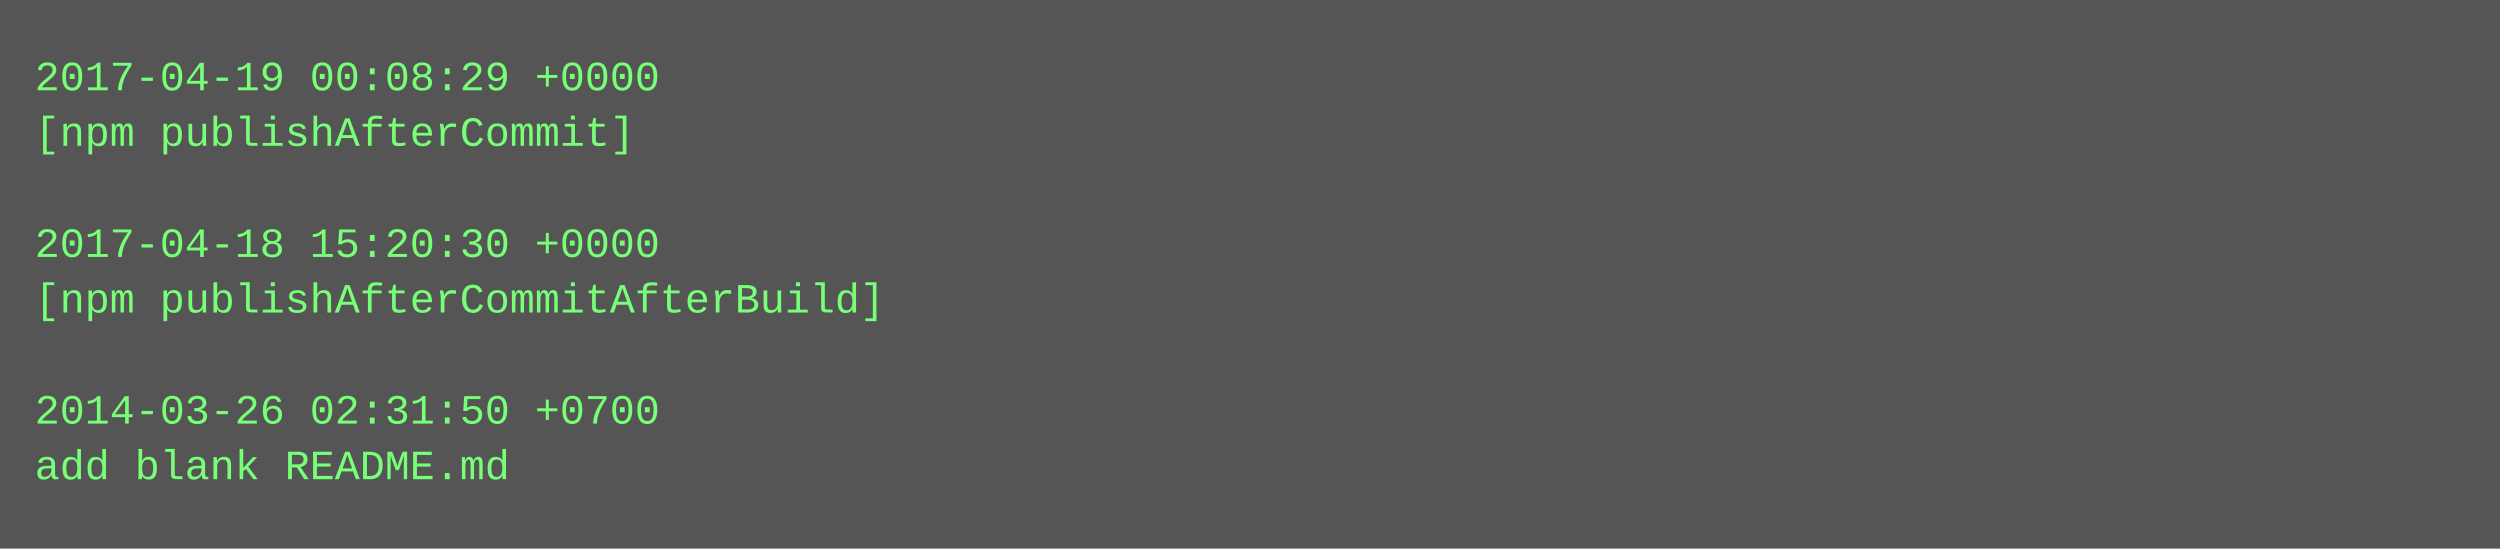
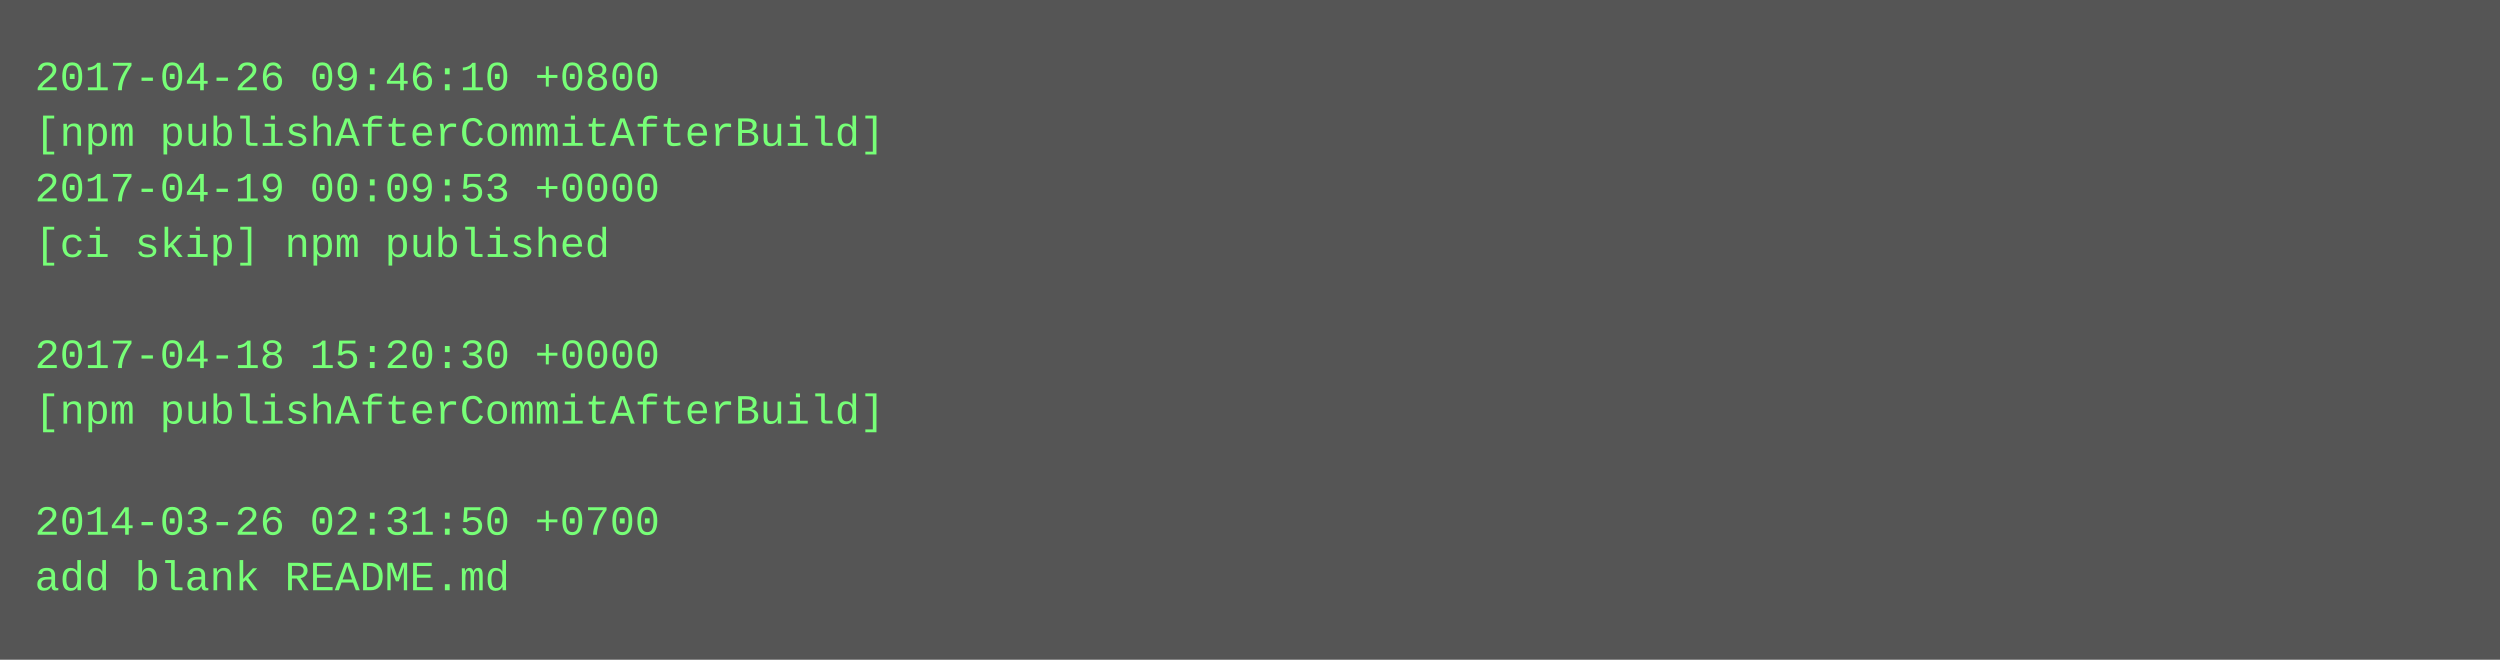
- <svg xmlns="http://www.w3.org/2000/svg" height="158" width="720">
-   <rect height="158" fill="#555" width="720" />
+ <svg xmlns="http://www.w3.org/2000/svg" height="190" width="720">
+   <rect height="190" fill="#555" width="720" />
  <text fill="#7f7" font-family="Courier New" font-size="12" xml:space="preserve">
-     <tspan x="10" y="26">2017-04-19 00:08:29 +0000</tspan>
-     <tspan x="10" y="42">[npm publishAfterCommit]</tspan>
-     <tspan x="10" y="58" />
-     <tspan x="10" y="74">2017-04-18 15:20:30 +0000</tspan>
-     <tspan x="10" y="90">[npm publishAfterCommitAfterBuild]</tspan>
-     <tspan x="10" y="106" />
-     <tspan x="10" y="122">2014-03-26 02:31:50 +0700</tspan>
-     <tspan x="10" y="138">add blank README.md</tspan>
+     <tspan x="10" y="26">2017-04-26 09:46:10 +0800</tspan>
+     <tspan x="10" y="42">[npm publishAfterCommitAfterBuild]</tspan>
+     <tspan x="10" y="58">2017-04-19 00:09:53 +0000</tspan>
+     <tspan x="10" y="74">[ci skip] npm published</tspan>
+     <tspan x="10" y="90" />
+     <tspan x="10" y="106">2017-04-18 15:20:30 +0000</tspan>
+     <tspan x="10" y="122">[npm publishAfterCommitAfterBuild]</tspan>
+     <tspan x="10" y="138" />
+     <tspan x="10" y="154">2014-03-26 02:31:50 +0700</tspan>
+     <tspan x="10" y="170">add blank README.md</tspan>
  </text>
</svg>
